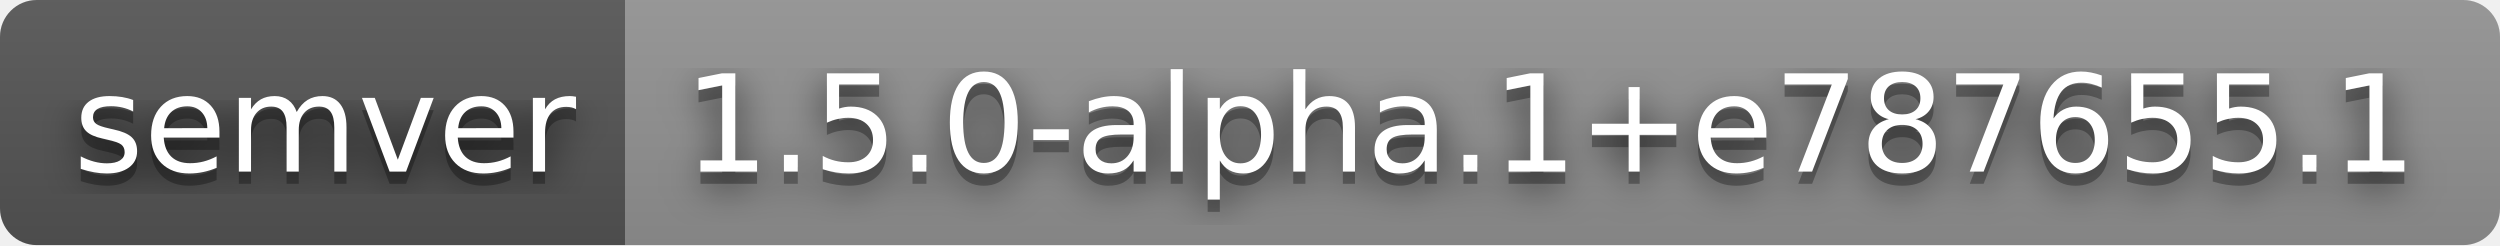
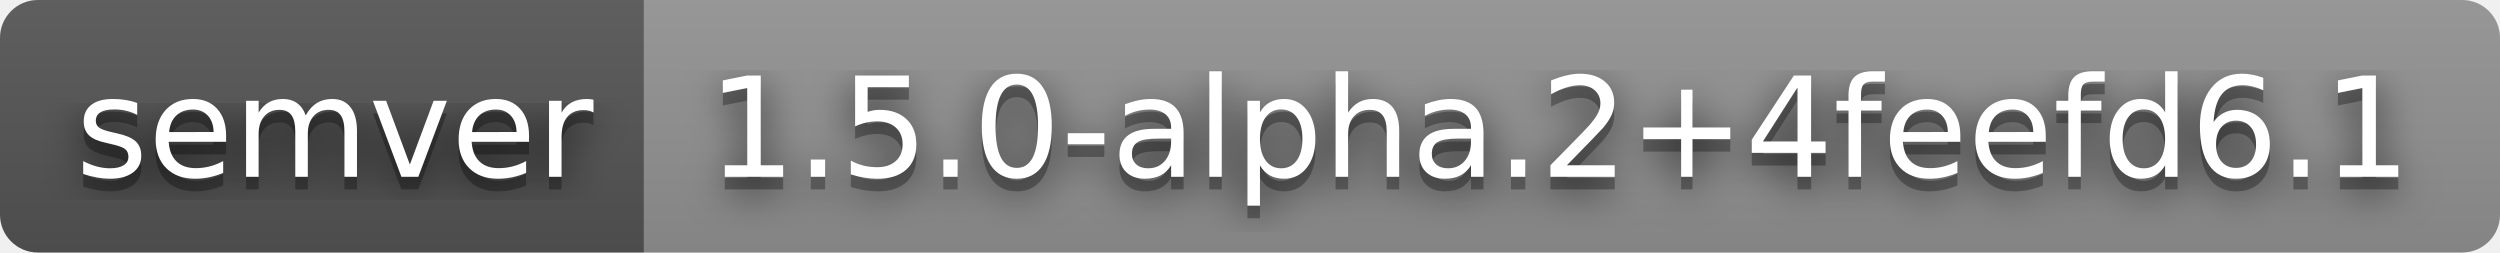
- <svg xmlns="http://www.w3.org/2000/svg" width="204" height="20" role="img" aria-label="semver: 1.5.0-alpha.1+e787655.1">
+ <svg xmlns="http://www.w3.org/2000/svg" width="198" height="20" role="img" aria-label="semver: 1.5.0-alpha.2+4feefd6.1">
  <filter id="blur">
    <feGaussianBlur stdDeviation="16" />
  </filter>
  <linearGradient id="s" x2="0" y2="100%">
    <stop offset="0" stop-color="#bbb" stop-opacity=".1" />
    <stop offset="1" stop-opacity=".1" />
  </linearGradient>
  <clipPath id="r">
-     <rect width="204" height="20" rx="3" />
+     <rect width="198" height="20" rx="3" />
  </clipPath>
  <g clip-path="url(#r)">
    <rect width="51" height="20" fill="#555" />
-     <rect x="51" width="153" height="20" fill="#939393" />
-     <rect width="204" height="20" fill="url(#s)" />
+     <rect x="51" width="147" height="20" fill="#939393" />
+     <rect width="198" height="20" fill="url(#s)" />
  </g>
  <g fill="#fff" text-anchor="middle" font-family="Verdana,Geneva,DejaVu Sans,sans-serif" text-rendering="geometricPrecision" font-size="110">
    <g transform="scale(.1)">
      <g aria-hidden="true" fill="#010101">
        <text x="265" y="150" fill-opacity=".8" filter="url(#blur)" textLength="410">semver</text>
        <text x="265" y="150" fill-opacity=".3" textLength="410">semver</text>
      </g>
      <text x="265" y="140" textLength="410">semver</text>
    </g>
    <g transform="scale(.1)">
      <g aria-hidden="true" fill="#010101">
-         <text x="1265" y="150" fill-opacity=".8" filter="url(#blur)" textLength="1430">1.5.0-alpha.1+e787655.1</text>
-         <text x="1265" y="150" fill-opacity=".3" textLength="1430">1.5.0-alpha.1+e787655.1</text>
+         <text x="1235" y="150" fill-opacity=".8" filter="url(#blur)" textLength="1370">1.5.0-alpha.2+4feefd6.1</text>
+         <text x="1235" y="150" fill-opacity=".3" textLength="1370">1.5.0-alpha.2+4feefd6.1</text>
      </g>
-       <text x="1265" y="140" textLength="1430">1.5.0-alpha.1+e787655.1</text>
+       <text x="1235" y="140" textLength="1370">1.5.0-alpha.2+4feefd6.1</text>
    </g>
  </g>
</svg>
